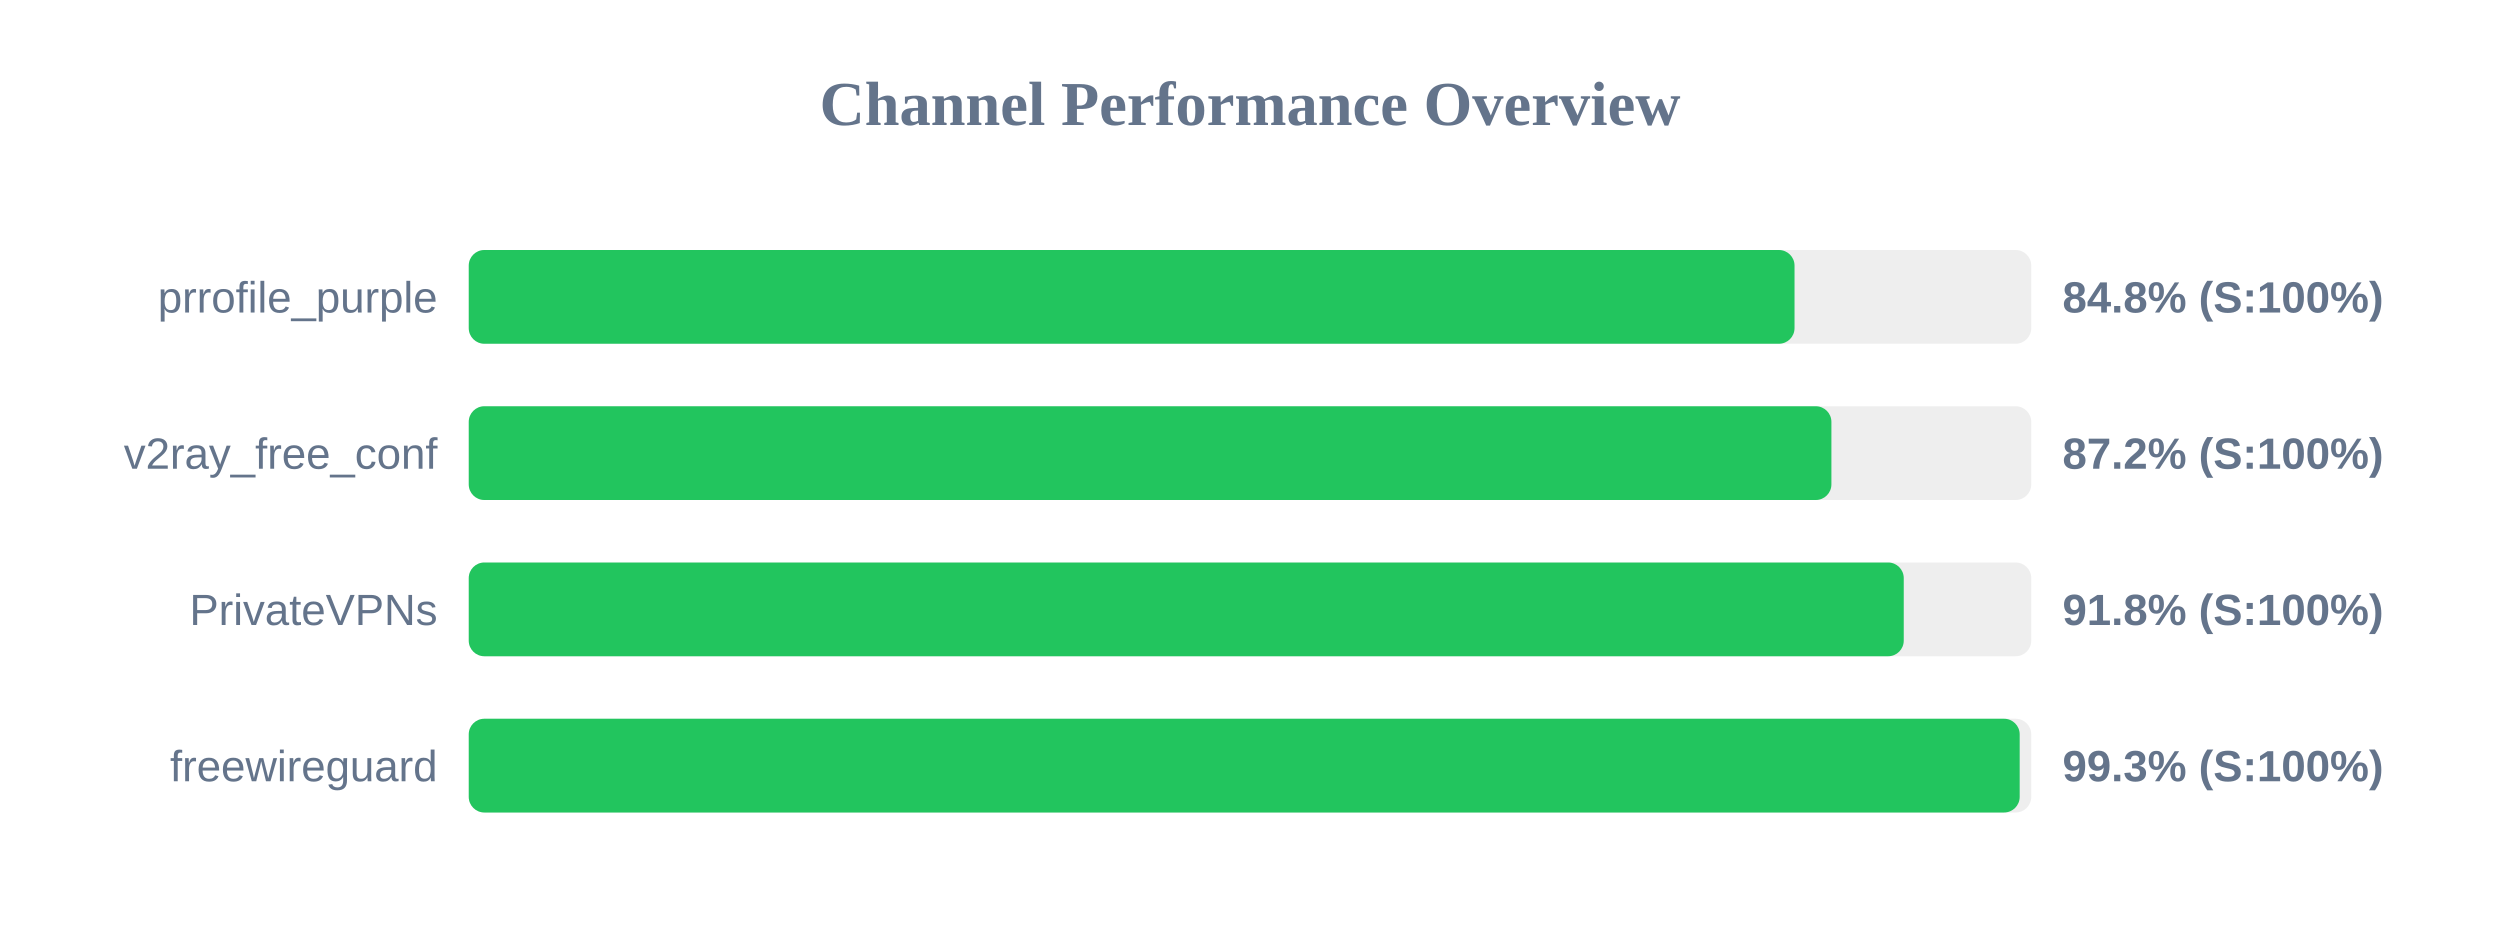
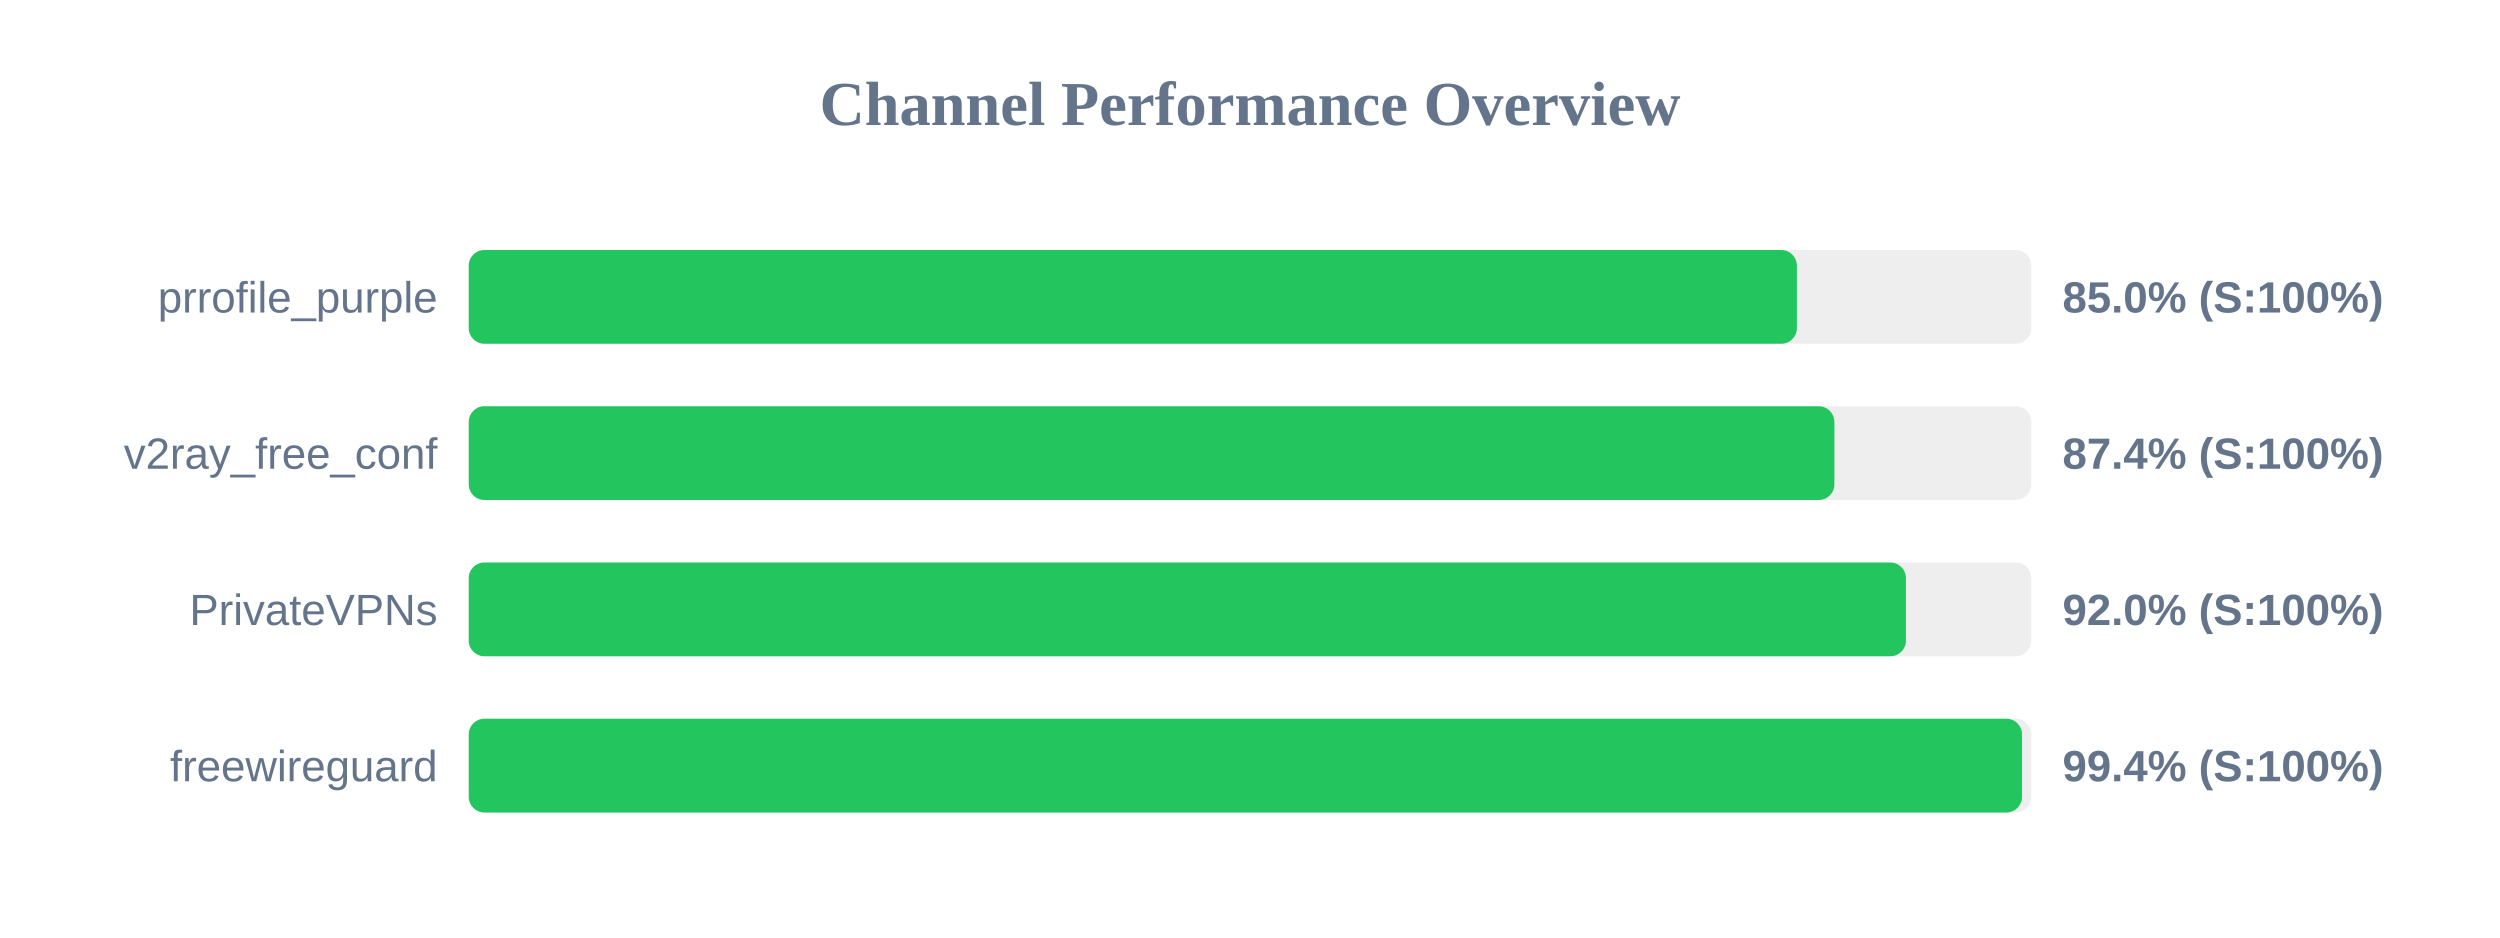
<svg xmlns="http://www.w3.org/2000/svg" width="800" height="300" version="1.1">
  <style>
        .row { font: 14px Arial; fill: #64748b; }
        .score { font: bold 14px Arial; fill: #64748b; }
    </style>
  <text x="400" y="40" text-anchor="middle" font-size="20px" font-weight="bold" fill="#64748b">Channel Performance Overview</text>
  <rect x="150" y="80" width="500" height="30" fill="#eee" rx="5" />
-   <rect x="150" y="80" width="424.25" height="30" fill="#22c55e" rx="5" />
+   <rect x="150" y="80" width="425.0" height="30" fill="#22c55e" rx="5" />
  <text x="140" y="100" text-anchor="end" class="row">prrofile_purple</text>
-   <text x="660" y="100" text-anchor="start" class="score">84.8% (S:100%)</text>
+   <text x="660" y="100" text-anchor="start" class="score">85.0% (S:100%)</text>
  <rect x="150" y="130" width="500" height="30" fill="#eee" rx="5" />
-   <rect x="150" y="130" width="436.05" height="30" fill="#22c55e" rx="5" />
+   <rect x="150" y="130" width="437.0" height="30" fill="#22c55e" rx="5" />
  <text x="140" y="150" text-anchor="end" class="row">v2ray_free_conf</text>
-   <text x="660" y="150" text-anchor="start" class="score">87.2% (S:100%)</text>
+   <text x="660" y="150" text-anchor="start" class="score">87.4% (S:100%)</text>
  <rect x="150" y="180" width="500" height="30" fill="#eee" rx="5" />
-   <rect x="150" y="180" width="459.2" height="30" fill="#22c55e" rx="5" />
+   <rect x="150" y="180" width="459.9" height="30" fill="#22c55e" rx="5" />
  <text x="140" y="200" text-anchor="end" class="row">PrivateVPNs</text>
-   <text x="660" y="200" text-anchor="start" class="score">91.8% (S:100%)</text>
+   <text x="660" y="200" text-anchor="start" class="score">92.0% (S:100%)</text>
  <rect x="150" y="230" width="500" height="30" fill="#eee" rx="5" />
-   <rect x="150" y="230" width="496.3" height="30" fill="#22c55e" rx="5" />
+   <rect x="150" y="230" width="497.05" height="30" fill="#22c55e" rx="5" />
  <text x="140" y="250" text-anchor="end" class="row">freewireguard</text>
-   <text x="660" y="250" text-anchor="start" class="score">99.3% (S:100%)</text>
+   <text x="660" y="250" text-anchor="start" class="score">99.4% (S:100%)</text>
</svg>
